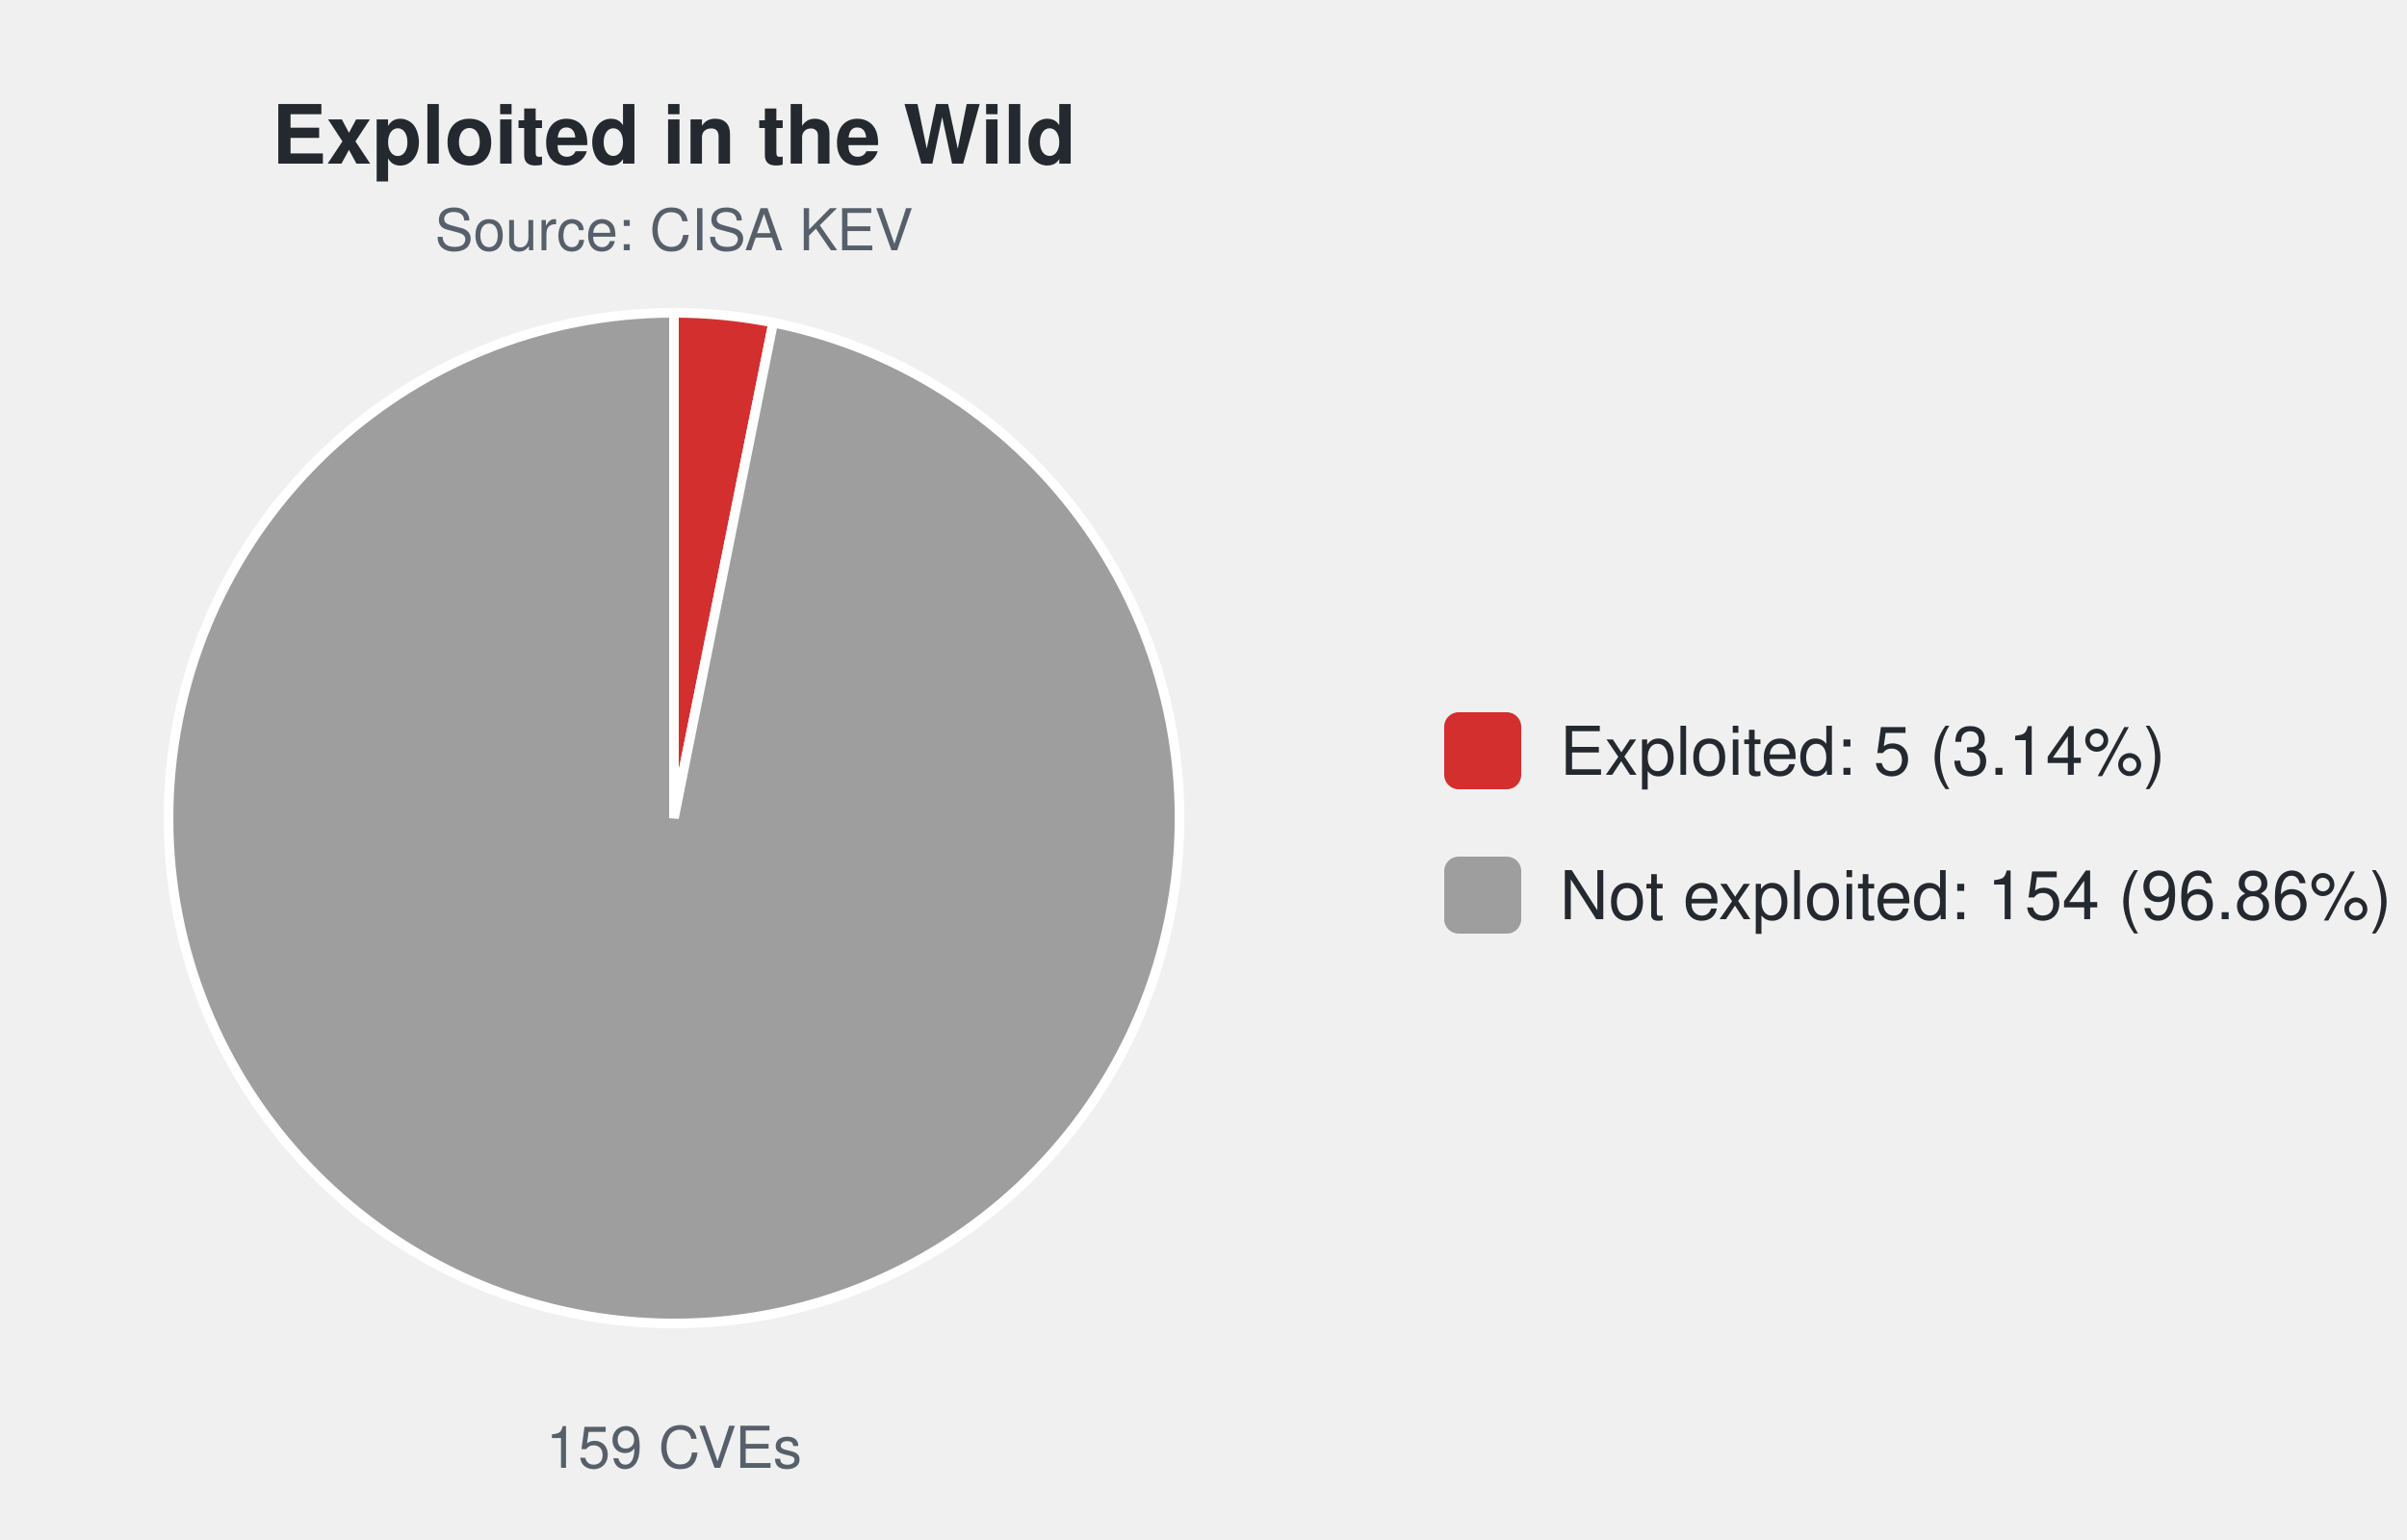
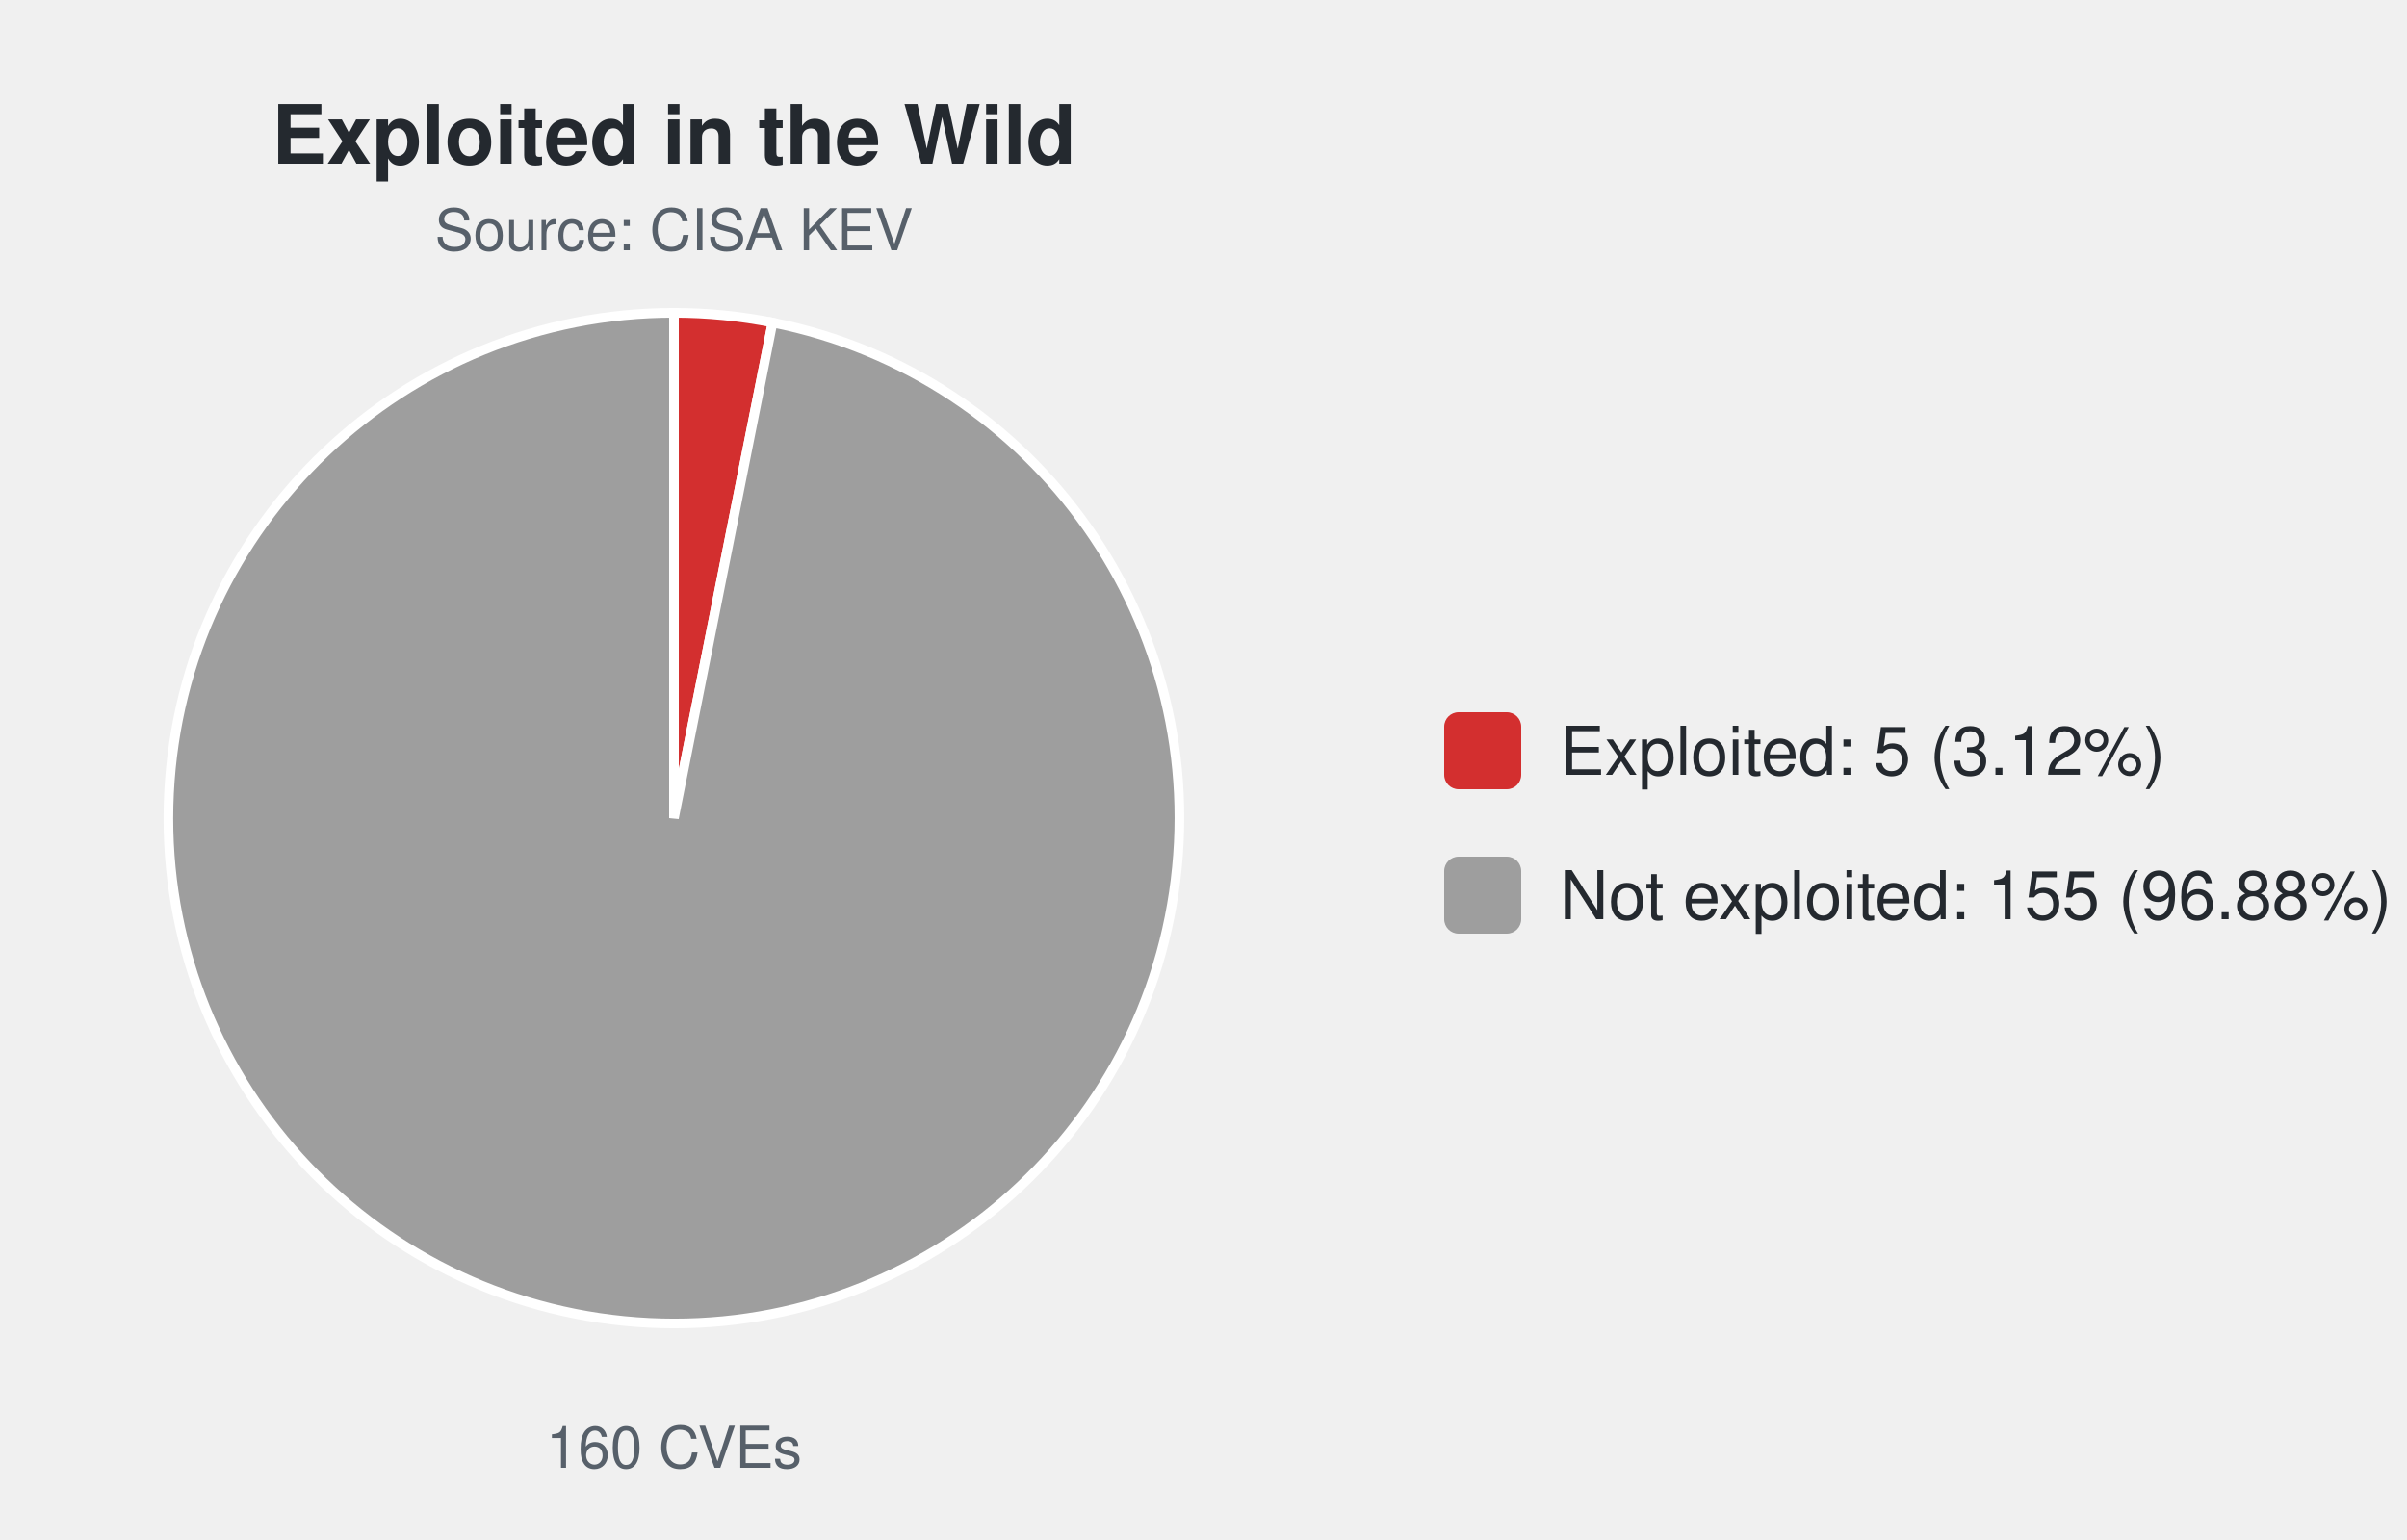
<svg xmlns="http://www.w3.org/2000/svg" width="500" height="320" viewBox="0 0 500 320" font-family="-apple-system,Segoe UI,Helvetica,Arial,sans-serif">
  <text x="140.0" y="34" font-size="17" font-weight="600" text-anchor="middle" fill="#24292f">Exploited in the Wild</text>
  <text x="140.0" y="52" font-size="12" text-anchor="middle" fill="#57606a">Source: CISA KEV</text>
-   <path d="M140.00,170.00 L140.00,65.00 A105.0,105.0 0 0 1 160.61,67.04 Z" fill="#d32f2f" stroke="#ffffff" stroke-width="2" />
-   <path d="M140.00,170.00 L160.61,67.04 A105.0,105.0 0 1 1 140.00,65.00 Z" fill="#9e9e9e" stroke="#ffffff" stroke-width="2" />
-   <text x="140.0" y="305" font-size="12" text-anchor="middle" fill="#57606a">159 CVEs</text>
+   <path d="M140.00,170.00 L140.00,65.00 A105.0,105.0 0 0 1 160.48,67.02 Z" fill="#d32f2f" stroke="#ffffff" stroke-width="2" />
+   <path d="M140.00,170.00 L160.48,67.02 A105.0,105.0 0 1 1 140.00,65.00 Z" fill="#9e9e9e" stroke="#ffffff" stroke-width="2" />
+   <text x="140.0" y="305" font-size="12" text-anchor="middle" fill="#57606a">160 CVEs</text>
  <rect x="300.0" y="148.0" width="16" height="16" rx="3" fill="#d32f2f" />
-   <text x="324.0" y="161.0" font-size="14" fill="#24292f">Exploited: 5 (3.14%)</text>
+   <text x="324.0" y="161.0" font-size="14" fill="#24292f">Exploited: 5 (3.12%)</text>
  <rect x="300.0" y="178.0" width="16" height="16" rx="3" fill="#9e9e9e" />
-   <text x="324.0" y="191.0" font-size="14" fill="#24292f">Not exploited: 154 (96.86%)</text>
+   <text x="324.0" y="191.0" font-size="14" fill="#24292f">Not exploited: 155 (96.88%)</text>
</svg>
